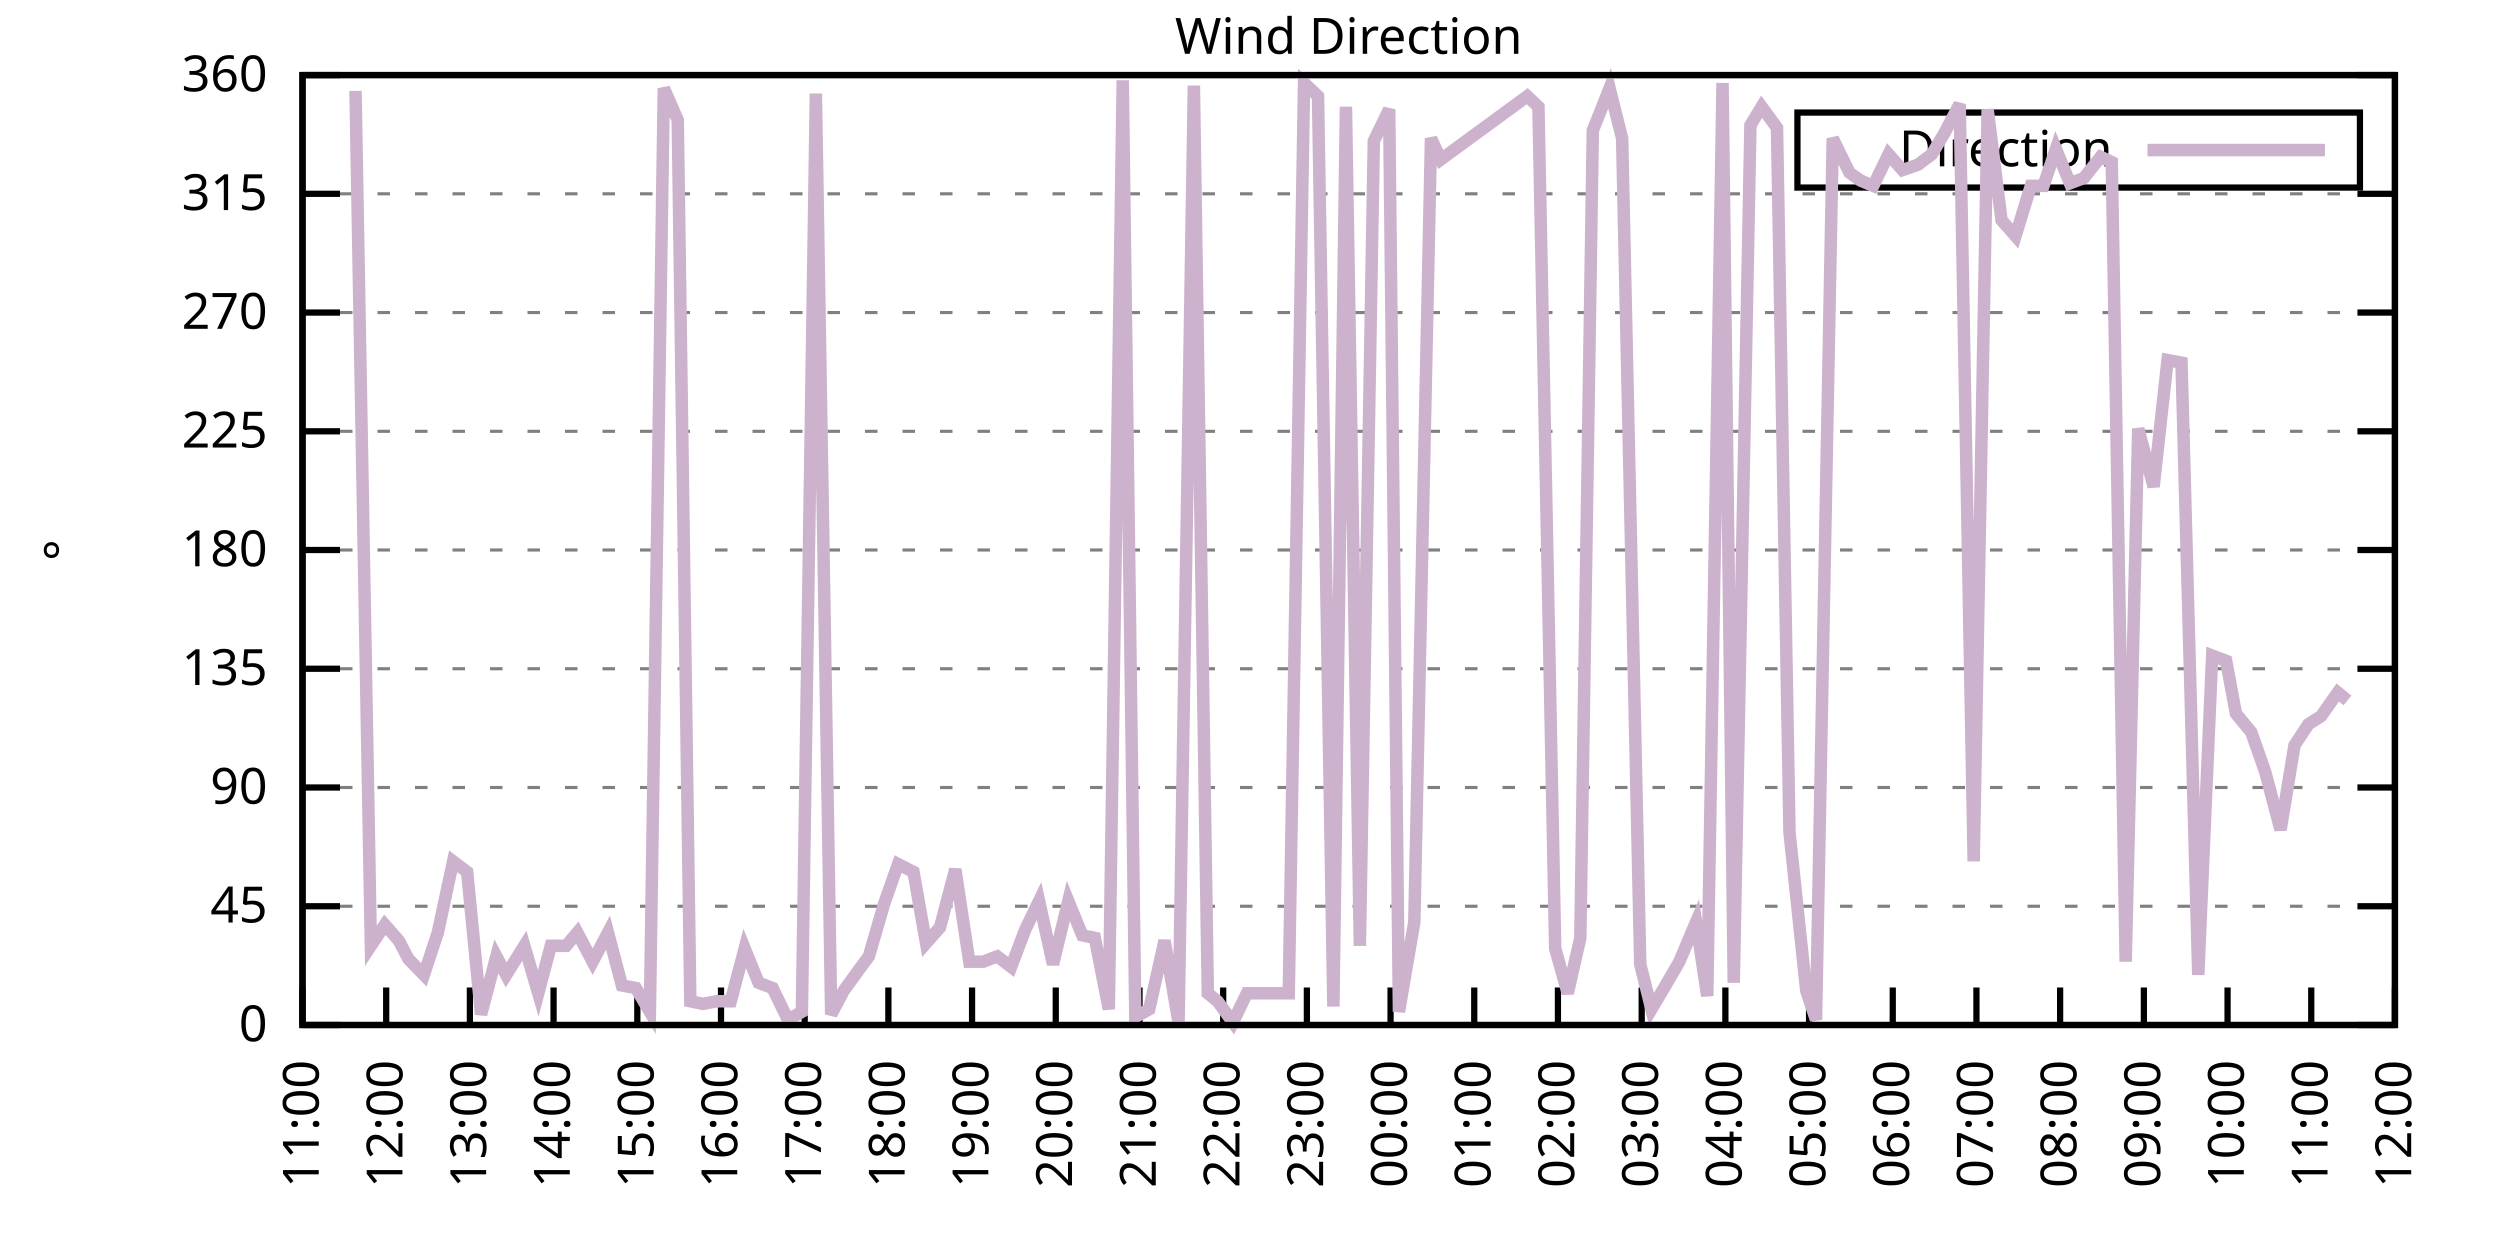
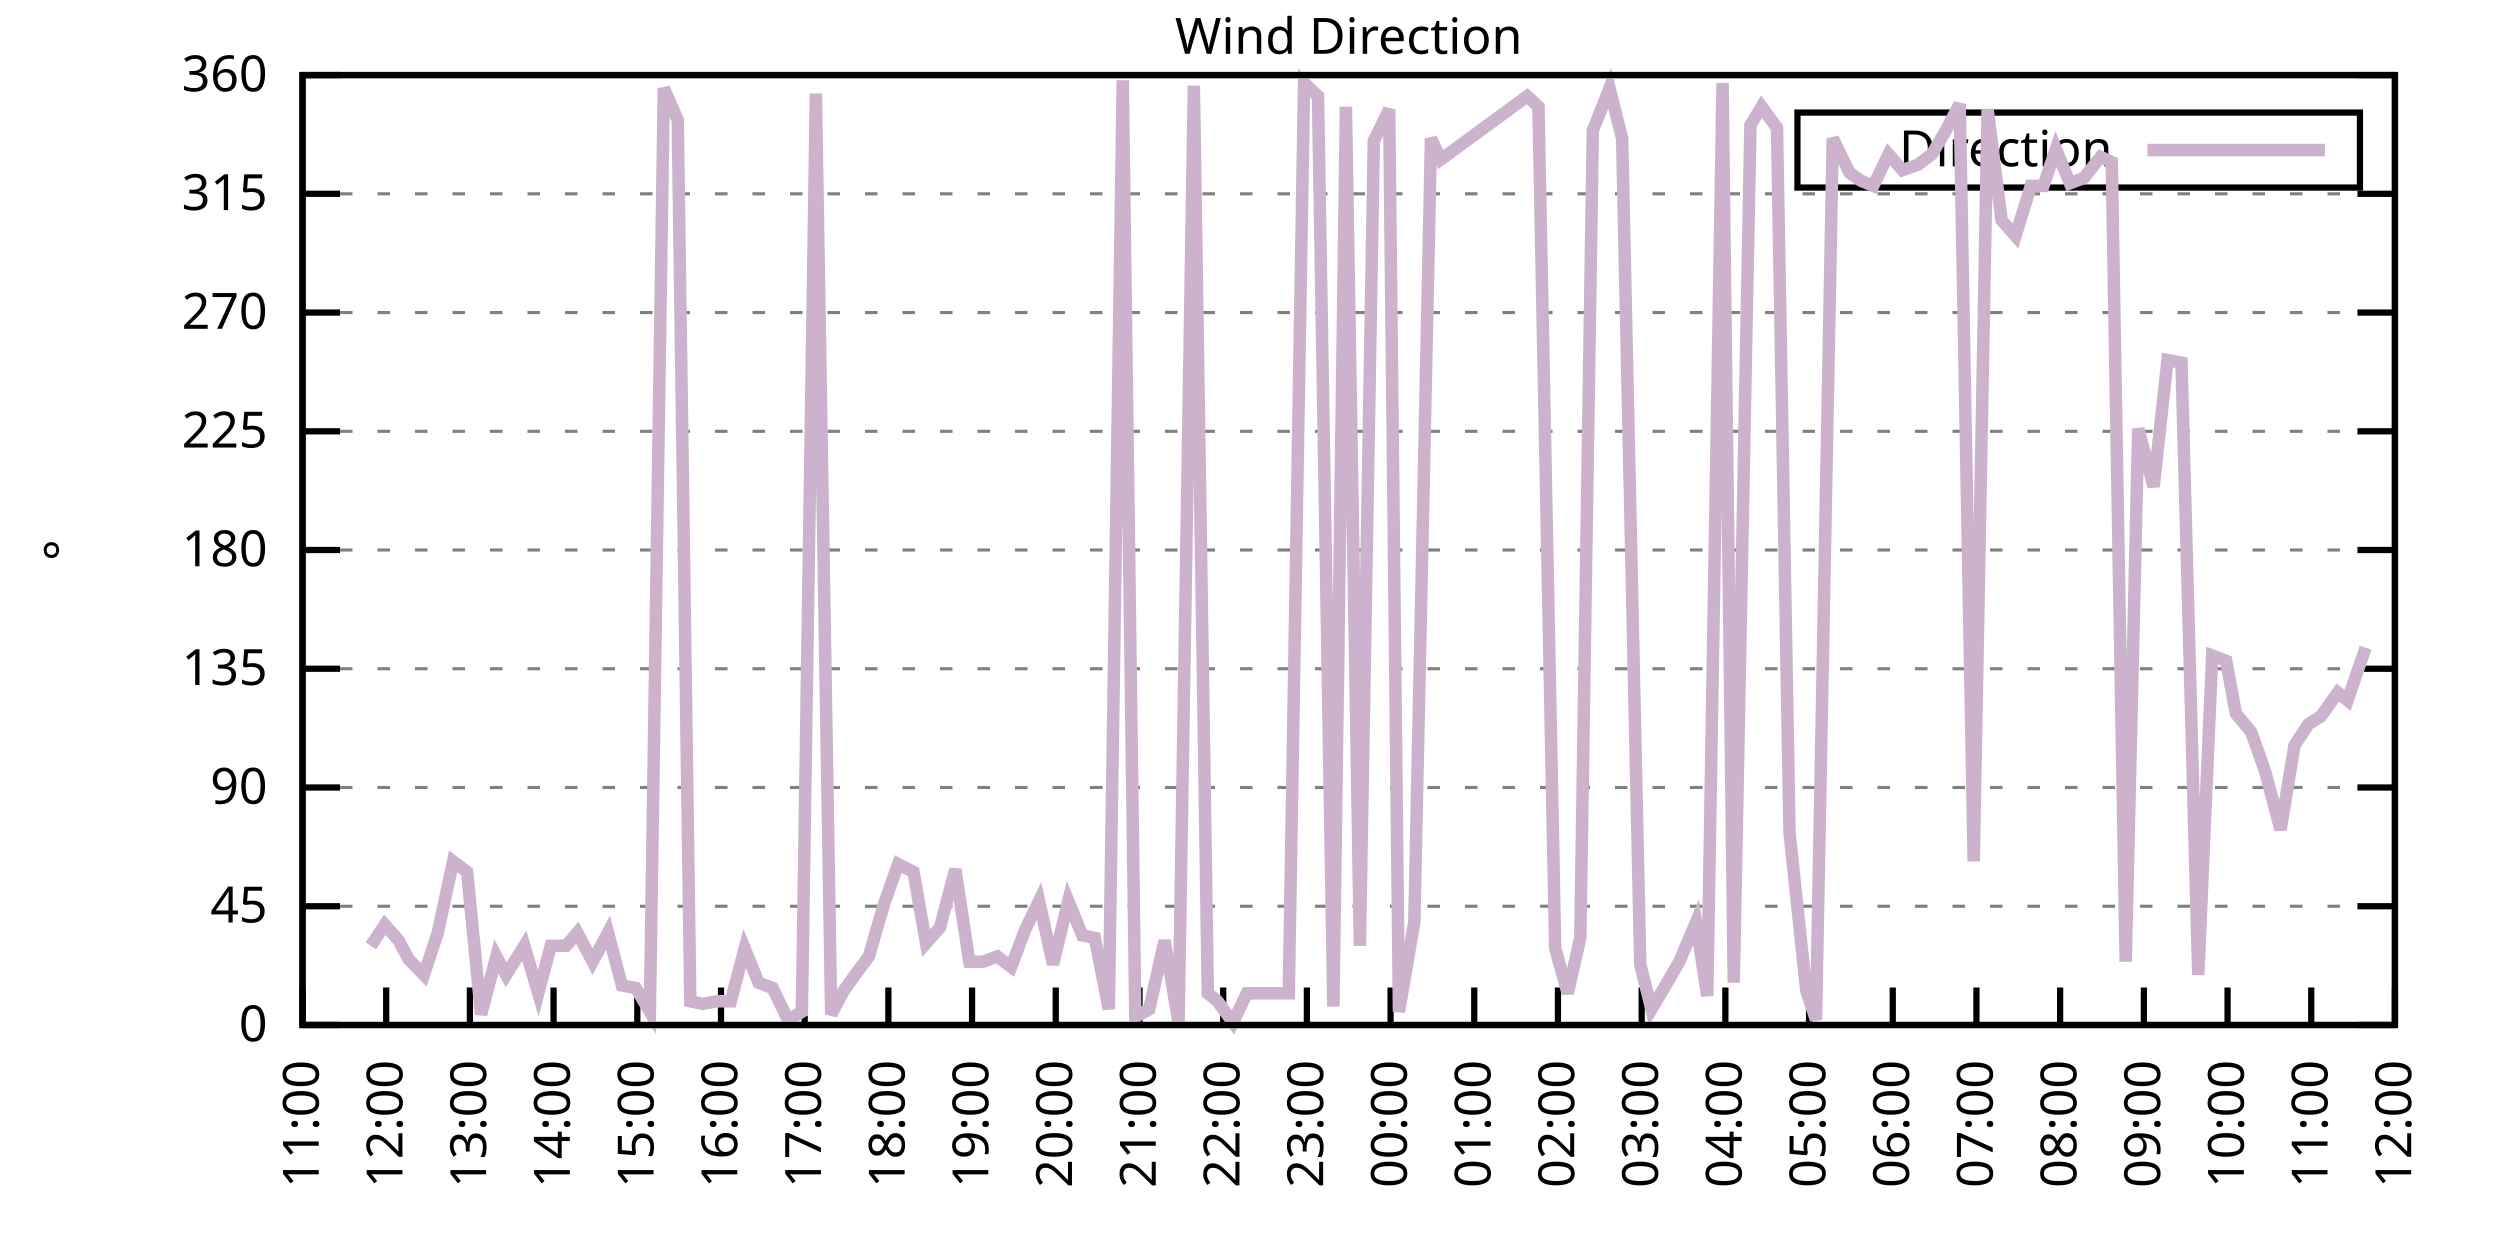
<svg xmlns="http://www.w3.org/2000/svg" xmlns:xlink="http://www.w3.org/1999/xlink" width="400" height="200" viewBox="0 0 400 200">
  <g id="gnuplot_canvas">
    <rect x="0" y="0" width="400" height="200" fill="none" />
    <defs>
      <circle id="gpDot" r="0.5" stroke-width="0.5" stroke="currentColor" />
      <path id="gpPt0" stroke-width="0.333" stroke="currentColor" d="M-1,0 h2 M0,-1 v2" />
      <path id="gpPt1" stroke-width="0.333" stroke="currentColor" d="M-1,-1 L1,1 M1,-1 L-1,1" />
      <path id="gpPt2" stroke-width="0.333" stroke="currentColor" d="M-1,0 L1,0 M0,-1 L0,1 M-1,-1 L1,1 M-1,1 L1,-1" />
      <rect id="gpPt3" stroke-width="0.333" stroke="currentColor" x="-1" y="-1" width="2" height="2" />
      <rect id="gpPt4" stroke-width="0.333" stroke="currentColor" fill="currentColor" x="-1" y="-1" width="2" height="2" />
      <circle id="gpPt5" stroke-width="0.333" stroke="currentColor" cx="0" cy="0" r="1" />
      <use xlink:href="#gpPt5" id="gpPt6" fill="currentColor" stroke="none" />
      <path id="gpPt7" stroke-width="0.333" stroke="currentColor" d="M0,-1.33 L-1.33,0.67 L1.33,0.67 z" />
      <use xlink:href="#gpPt7" id="gpPt8" fill="currentColor" stroke="none" />
      <use xlink:href="#gpPt7" id="gpPt9" stroke="currentColor" transform="rotate(180)" />
      <use xlink:href="#gpPt9" id="gpPt10" fill="currentColor" stroke="none" />
      <use xlink:href="#gpPt3" id="gpPt11" stroke="currentColor" transform="rotate(45)" />
      <use xlink:href="#gpPt11" id="gpPt12" fill="currentColor" stroke="none" />
      <path id="gpPt13" stroke-width="0.333" stroke="currentColor" d="M0,1.330 L1.265,0.411 L0.782,-1.067 L-0.782,-1.076 L-1.265,0.411 z" />
      <use xlink:href="#gpPt13" id="gpPt14" fill="currentColor" stroke="none" />
      <filter id="textbox" filterUnits="objectBoundingBox" x="0" y="0" height="1" width="1">
        <feFlood flood-color="white" flood-opacity="1" result="bgnd" />
        <feComposite in="SourceGraphic" in2="bgnd" operator="atop" />
      </filter>
      <filter id="greybox" filterUnits="objectBoundingBox" x="0" y="0" height="1" width="1">
        <feFlood flood-color="lightgrey" flood-opacity="1" result="grey" />
        <feComposite in="SourceGraphic" in2="grey" operator="atop" />
      </filter>
    </defs>
    <g fill="none" color="white" stroke="currentColor" stroke-width="1.00" stroke-linecap="butt" stroke-linejoin="miter">
</g>
    <g fill="none" color="black" stroke="currentColor" stroke-width="1.00" stroke-linecap="butt" stroke-linejoin="miter">
      <g stroke="none" shape-rendering="crispEdges">
        <polygon fill="rgb(255, 255, 255)" points="48.40,164.00 383.18,164.00 383.18,12.02 48.40,12.02 " />
      </g>
    </g>
    <g fill="none" color="black" stroke="currentColor" stroke-width="1.00" stroke-linecap="butt" stroke-linejoin="miter">
</g>
    <g fill="none" color="black" stroke="black" stroke-width="0.50" stroke-linecap="butt" stroke-linejoin="miter">
</g>
    <g fill="none" color="gray" stroke="currentColor" stroke-width="0.50" stroke-linecap="butt" stroke-linejoin="miter">
      <path stroke="gray" stroke-dasharray="2,4" class="gridline" d="M48.40,164.00 L383.19,164.00  " />
    </g>
    <g fill="none" color="gray" stroke="gray" stroke-width="1.00" stroke-linecap="butt" stroke-linejoin="miter">
</g>
    <g fill="none" color="black" stroke="currentColor" stroke-width="1.00" stroke-linecap="butt" stroke-linejoin="miter">
      <path stroke="black" d="M48.40,164.00 L54.40,164.00 M383.19,164.00 L377.19,164.00  " />
      <g transform="translate(42.80,166.60)" stroke="none" fill="black" font-family="Sans" font-size="8.00" text-anchor="end">
        <text>
          <tspan font-family="Sans"> 0</tspan>
        </text>
      </g>
    </g>
    <g fill="none" color="black" stroke="currentColor" stroke-width="1.00" stroke-linecap="butt" stroke-linejoin="miter">
</g>
    <g fill="none" color="black" stroke="black" stroke-width="0.50" stroke-linecap="butt" stroke-linejoin="miter">
</g>
    <g fill="none" color="gray" stroke="currentColor" stroke-width="0.50" stroke-linecap="butt" stroke-linejoin="miter">
      <path stroke="gray" stroke-dasharray="2,4" class="gridline" d="M48.40,145.00 L383.19,145.00  " />
    </g>
    <g fill="none" color="gray" stroke="gray" stroke-width="1.00" stroke-linecap="butt" stroke-linejoin="miter">
</g>
    <g fill="none" color="black" stroke="currentColor" stroke-width="1.00" stroke-linecap="butt" stroke-linejoin="miter">
      <path stroke="black" d="M48.40,145.00 L54.40,145.00 M383.19,145.00 L377.19,145.00  " />
      <g transform="translate(42.80,147.60)" stroke="none" fill="black" font-family="Sans" font-size="8.00" text-anchor="end">
        <text>
          <tspan font-family="Sans"> 45</tspan>
        </text>
      </g>
    </g>
    <g fill="none" color="black" stroke="currentColor" stroke-width="1.00" stroke-linecap="butt" stroke-linejoin="miter">
</g>
    <g fill="none" color="black" stroke="black" stroke-width="0.50" stroke-linecap="butt" stroke-linejoin="miter">
</g>
    <g fill="none" color="gray" stroke="currentColor" stroke-width="0.50" stroke-linecap="butt" stroke-linejoin="miter">
      <path stroke="gray" stroke-dasharray="2,4" class="gridline" d="M48.40,126.00 L383.19,126.00  " />
    </g>
    <g fill="none" color="gray" stroke="gray" stroke-width="1.00" stroke-linecap="butt" stroke-linejoin="miter">
</g>
    <g fill="none" color="black" stroke="currentColor" stroke-width="1.00" stroke-linecap="butt" stroke-linejoin="miter">
      <path stroke="black" d="M48.40,126.00 L54.40,126.00 M383.19,126.00 L377.19,126.00  " />
      <g transform="translate(42.80,128.60)" stroke="none" fill="black" font-family="Sans" font-size="8.00" text-anchor="end">
        <text>
          <tspan font-family="Sans"> 90</tspan>
        </text>
      </g>
    </g>
    <g fill="none" color="black" stroke="currentColor" stroke-width="1.00" stroke-linecap="butt" stroke-linejoin="miter">
</g>
    <g fill="none" color="black" stroke="black" stroke-width="0.50" stroke-linecap="butt" stroke-linejoin="miter">
</g>
    <g fill="none" color="gray" stroke="currentColor" stroke-width="0.50" stroke-linecap="butt" stroke-linejoin="miter">
      <path stroke="gray" stroke-dasharray="2,4" class="gridline" d="M48.40,107.00 L383.19,107.00  " />
    </g>
    <g fill="none" color="gray" stroke="gray" stroke-width="1.00" stroke-linecap="butt" stroke-linejoin="miter">
</g>
    <g fill="none" color="black" stroke="currentColor" stroke-width="1.00" stroke-linecap="butt" stroke-linejoin="miter">
      <path stroke="black" d="M48.40,107.00 L54.40,107.00 M383.19,107.00 L377.19,107.00  " />
      <g transform="translate(42.80,109.60)" stroke="none" fill="black" font-family="Sans" font-size="8.00" text-anchor="end">
        <text>
          <tspan font-family="Sans"> 135</tspan>
        </text>
      </g>
    </g>
    <g fill="none" color="black" stroke="currentColor" stroke-width="1.00" stroke-linecap="butt" stroke-linejoin="miter">
</g>
    <g fill="none" color="black" stroke="black" stroke-width="0.50" stroke-linecap="butt" stroke-linejoin="miter">
</g>
    <g fill="none" color="gray" stroke="currentColor" stroke-width="0.50" stroke-linecap="butt" stroke-linejoin="miter">
      <path stroke="gray" stroke-dasharray="2,4" class="gridline" d="M48.40,88.00 L383.19,88.00  " />
    </g>
    <g fill="none" color="gray" stroke="gray" stroke-width="1.00" stroke-linecap="butt" stroke-linejoin="miter">
</g>
    <g fill="none" color="black" stroke="currentColor" stroke-width="1.00" stroke-linecap="butt" stroke-linejoin="miter">
      <path stroke="black" d="M48.40,88.00 L54.40,88.00 M383.19,88.00 L377.19,88.00  " />
      <g transform="translate(42.80,90.60)" stroke="none" fill="black" font-family="Sans" font-size="8.00" text-anchor="end">
        <text>
          <tspan font-family="Sans"> 180</tspan>
        </text>
      </g>
    </g>
    <g fill="none" color="black" stroke="currentColor" stroke-width="1.00" stroke-linecap="butt" stroke-linejoin="miter">
</g>
    <g fill="none" color="black" stroke="black" stroke-width="0.50" stroke-linecap="butt" stroke-linejoin="miter">
</g>
    <g fill="none" color="gray" stroke="currentColor" stroke-width="0.50" stroke-linecap="butt" stroke-linejoin="miter">
      <path stroke="gray" stroke-dasharray="2,4" class="gridline" d="M48.40,69.01 L383.19,69.01  " />
    </g>
    <g fill="none" color="gray" stroke="gray" stroke-width="1.00" stroke-linecap="butt" stroke-linejoin="miter">
</g>
    <g fill="none" color="black" stroke="currentColor" stroke-width="1.00" stroke-linecap="butt" stroke-linejoin="miter">
      <path stroke="black" d="M48.40,69.01 L54.40,69.01 M383.19,69.01 L377.19,69.01  " />
      <g transform="translate(42.80,71.61)" stroke="none" fill="black" font-family="Sans" font-size="8.00" text-anchor="end">
        <text>
          <tspan font-family="Sans"> 225</tspan>
        </text>
      </g>
    </g>
    <g fill="none" color="black" stroke="currentColor" stroke-width="1.00" stroke-linecap="butt" stroke-linejoin="miter">
</g>
    <g fill="none" color="black" stroke="black" stroke-width="0.50" stroke-linecap="butt" stroke-linejoin="miter">
</g>
    <g fill="none" color="gray" stroke="currentColor" stroke-width="0.50" stroke-linecap="butt" stroke-linejoin="miter">
      <path stroke="gray" stroke-dasharray="2,4" class="gridline" d="M48.40,50.01 L383.19,50.01  " />
    </g>
    <g fill="none" color="gray" stroke="gray" stroke-width="1.00" stroke-linecap="butt" stroke-linejoin="miter">
</g>
    <g fill="none" color="black" stroke="currentColor" stroke-width="1.00" stroke-linecap="butt" stroke-linejoin="miter">
      <path stroke="black" d="M48.40,50.01 L54.40,50.01 M383.19,50.01 L377.19,50.01  " />
      <g transform="translate(42.80,52.61)" stroke="none" fill="black" font-family="Sans" font-size="8.00" text-anchor="end">
        <text>
          <tspan font-family="Sans"> 270</tspan>
        </text>
      </g>
    </g>
    <g fill="none" color="black" stroke="currentColor" stroke-width="1.00" stroke-linecap="butt" stroke-linejoin="miter">
</g>
    <g fill="none" color="black" stroke="black" stroke-width="0.50" stroke-linecap="butt" stroke-linejoin="miter">
</g>
    <g fill="none" color="gray" stroke="currentColor" stroke-width="0.50" stroke-linecap="butt" stroke-linejoin="miter">
      <path stroke="gray" stroke-dasharray="2,4" class="gridline" d="M48.40,31.01 L383.19,31.01  " />
    </g>
    <g fill="none" color="gray" stroke="gray" stroke-width="1.00" stroke-linecap="butt" stroke-linejoin="miter">
</g>
    <g fill="none" color="black" stroke="currentColor" stroke-width="1.00" stroke-linecap="butt" stroke-linejoin="miter">
      <path stroke="black" d="M48.40,31.01 L54.40,31.01 M383.19,31.01 L377.19,31.01  " />
      <g transform="translate(42.80,33.61)" stroke="none" fill="black" font-family="Sans" font-size="8.00" text-anchor="end">
        <text>
          <tspan font-family="Sans"> 315</tspan>
        </text>
      </g>
    </g>
    <g fill="none" color="black" stroke="currentColor" stroke-width="1.00" stroke-linecap="butt" stroke-linejoin="miter">
</g>
    <g fill="none" color="black" stroke="black" stroke-width="0.50" stroke-linecap="butt" stroke-linejoin="miter">
</g>
    <g fill="none" color="gray" stroke="currentColor" stroke-width="0.50" stroke-linecap="butt" stroke-linejoin="miter">
      <path stroke="gray" stroke-dasharray="2,4" class="gridline" d="M48.40,12.01 L383.19,12.01  " />
    </g>
    <g fill="none" color="gray" stroke="gray" stroke-width="1.00" stroke-linecap="butt" stroke-linejoin="miter">
</g>
    <g fill="none" color="black" stroke="currentColor" stroke-width="1.00" stroke-linecap="butt" stroke-linejoin="miter">
      <path stroke="black" d="M48.40,12.01 L54.40,12.01 M383.19,12.01 L377.19,12.01  " />
      <g transform="translate(42.80,14.61)" stroke="none" fill="black" font-family="Sans" font-size="8.00" text-anchor="end">
        <text>
          <tspan font-family="Sans"> 360</tspan>
        </text>
      </g>
    </g>
    <g fill="none" color="black" stroke="currentColor" stroke-width="1.00" stroke-linecap="butt" stroke-linejoin="miter">
      <path stroke="black" d="M48.40,164.00 L48.40,158.00  " />
      <g transform="translate(51.00,169.60) rotate(270.00)" stroke="none" fill="black" font-family="Sans" font-size="8.00" text-anchor="end">
        <text>
          <tspan font-family="Sans">11:00</tspan>
        </text>
      </g>
    </g>
    <g fill="none" color="black" stroke="currentColor" stroke-width="1.00" stroke-linecap="butt" stroke-linejoin="miter">
      <path stroke="black" d="M61.79,164.00 L61.79,158.00  " />
      <g transform="translate(64.39,169.60) rotate(270.00)" stroke="none" fill="black" font-family="Sans" font-size="8.00" text-anchor="end">
        <text>
          <tspan font-family="Sans">12:00</tspan>
        </text>
      </g>
    </g>
    <g fill="none" color="black" stroke="currentColor" stroke-width="1.00" stroke-linecap="butt" stroke-linejoin="miter">
      <path stroke="black" d="M75.18,164.00 L75.18,158.00  " />
      <g transform="translate(77.78,169.60) rotate(270.00)" stroke="none" fill="black" font-family="Sans" font-size="8.00" text-anchor="end">
        <text>
          <tspan font-family="Sans">13:00</tspan>
        </text>
      </g>
    </g>
    <g fill="none" color="black" stroke="currentColor" stroke-width="1.00" stroke-linecap="butt" stroke-linejoin="miter">
      <path stroke="black" d="M88.57,164.00 L88.57,158.00  " />
      <g transform="translate(91.17,169.60) rotate(270.00)" stroke="none" fill="black" font-family="Sans" font-size="8.00" text-anchor="end">
        <text>
          <tspan font-family="Sans">14:00</tspan>
        </text>
      </g>
    </g>
    <g fill="none" color="black" stroke="currentColor" stroke-width="1.00" stroke-linecap="butt" stroke-linejoin="miter">
      <path stroke="black" d="M101.97,164.00 L101.97,158.00  " />
      <g transform="translate(104.57,169.60) rotate(270.00)" stroke="none" fill="black" font-family="Sans" font-size="8.00" text-anchor="end">
        <text>
          <tspan font-family="Sans">15:00</tspan>
        </text>
      </g>
    </g>
    <g fill="none" color="black" stroke="currentColor" stroke-width="1.00" stroke-linecap="butt" stroke-linejoin="miter">
      <path stroke="black" d="M115.36,164.00 L115.36,158.00  " />
      <g transform="translate(117.96,169.60) rotate(270.00)" stroke="none" fill="black" font-family="Sans" font-size="8.00" text-anchor="end">
        <text>
          <tspan font-family="Sans">16:00</tspan>
        </text>
      </g>
    </g>
    <g fill="none" color="black" stroke="currentColor" stroke-width="1.00" stroke-linecap="butt" stroke-linejoin="miter">
      <path stroke="black" d="M128.75,164.00 L128.75,158.00  " />
      <g transform="translate(131.35,169.60) rotate(270.00)" stroke="none" fill="black" font-family="Sans" font-size="8.00" text-anchor="end">
        <text>
          <tspan font-family="Sans">17:00</tspan>
        </text>
      </g>
    </g>
    <g fill="none" color="black" stroke="currentColor" stroke-width="1.00" stroke-linecap="butt" stroke-linejoin="miter">
      <path stroke="black" d="M142.14,164.00 L142.14,158.00  " />
      <g transform="translate(144.74,169.60) rotate(270.00)" stroke="none" fill="black" font-family="Sans" font-size="8.00" text-anchor="end">
        <text>
          <tspan font-family="Sans">18:00</tspan>
        </text>
      </g>
    </g>
    <g fill="none" color="black" stroke="currentColor" stroke-width="1.00" stroke-linecap="butt" stroke-linejoin="miter">
      <path stroke="black" d="M155.53,164.00 L155.53,158.00  " />
      <g transform="translate(158.13,169.60) rotate(270.00)" stroke="none" fill="black" font-family="Sans" font-size="8.00" text-anchor="end">
        <text>
          <tspan font-family="Sans">19:00</tspan>
        </text>
      </g>
    </g>
    <g fill="none" color="black" stroke="currentColor" stroke-width="1.00" stroke-linecap="butt" stroke-linejoin="miter">
      <path stroke="black" d="M168.92,164.00 L168.92,158.00  " />
      <g transform="translate(171.52,169.60) rotate(270.00)" stroke="none" fill="black" font-family="Sans" font-size="8.00" text-anchor="end">
        <text>
          <tspan font-family="Sans">20:00</tspan>
        </text>
      </g>
    </g>
    <g fill="none" color="black" stroke="currentColor" stroke-width="1.00" stroke-linecap="butt" stroke-linejoin="miter">
      <path stroke="black" d="M182.32,164.00 L182.32,158.00  " />
      <g transform="translate(184.92,169.60) rotate(270.00)" stroke="none" fill="black" font-family="Sans" font-size="8.00" text-anchor="end">
        <text>
          <tspan font-family="Sans">21:00</tspan>
        </text>
      </g>
    </g>
    <g fill="none" color="black" stroke="currentColor" stroke-width="1.00" stroke-linecap="butt" stroke-linejoin="miter">
      <path stroke="black" d="M195.71,164.00 L195.71,158.00  " />
      <g transform="translate(198.31,169.60) rotate(270.00)" stroke="none" fill="black" font-family="Sans" font-size="8.00" text-anchor="end">
        <text>
          <tspan font-family="Sans">22:00</tspan>
        </text>
      </g>
    </g>
    <g fill="none" color="black" stroke="currentColor" stroke-width="1.00" stroke-linecap="butt" stroke-linejoin="miter">
      <path stroke="black" d="M209.10,164.00 L209.10,158.00  " />
      <g transform="translate(211.70,169.60) rotate(270.00)" stroke="none" fill="black" font-family="Sans" font-size="8.00" text-anchor="end">
        <text>
          <tspan font-family="Sans">23:00</tspan>
        </text>
      </g>
    </g>
    <g fill="none" color="black" stroke="currentColor" stroke-width="1.00" stroke-linecap="butt" stroke-linejoin="miter">
      <path stroke="black" d="M222.49,164.00 L222.49,158.00  " />
      <g transform="translate(225.09,169.60) rotate(270.00)" stroke="none" fill="black" font-family="Sans" font-size="8.00" text-anchor="end">
        <text>
          <tspan font-family="Sans">00:00</tspan>
        </text>
      </g>
    </g>
    <g fill="none" color="black" stroke="currentColor" stroke-width="1.00" stroke-linecap="butt" stroke-linejoin="miter">
      <path stroke="black" d="M235.88,164.00 L235.88,158.00  " />
      <g transform="translate(238.48,169.60) rotate(270.00)" stroke="none" fill="black" font-family="Sans" font-size="8.00" text-anchor="end">
        <text>
          <tspan font-family="Sans">01:00</tspan>
        </text>
      </g>
    </g>
    <g fill="none" color="black" stroke="currentColor" stroke-width="1.00" stroke-linecap="butt" stroke-linejoin="miter">
      <path stroke="black" d="M249.27,164.00 L249.27,158.00  " />
      <g transform="translate(251.87,169.60) rotate(270.00)" stroke="none" fill="black" font-family="Sans" font-size="8.00" text-anchor="end">
        <text>
          <tspan font-family="Sans">02:00</tspan>
        </text>
      </g>
    </g>
    <g fill="none" color="black" stroke="currentColor" stroke-width="1.00" stroke-linecap="butt" stroke-linejoin="miter">
      <path stroke="black" d="M262.67,164.00 L262.67,158.00  " />
      <g transform="translate(265.27,169.60) rotate(270.00)" stroke="none" fill="black" font-family="Sans" font-size="8.00" text-anchor="end">
        <text>
          <tspan font-family="Sans">03:00</tspan>
        </text>
      </g>
    </g>
    <g fill="none" color="black" stroke="currentColor" stroke-width="1.00" stroke-linecap="butt" stroke-linejoin="miter">
      <path stroke="black" d="M276.06,164.00 L276.06,158.00  " />
      <g transform="translate(278.66,169.60) rotate(270.00)" stroke="none" fill="black" font-family="Sans" font-size="8.00" text-anchor="end">
        <text>
          <tspan font-family="Sans">04:00</tspan>
        </text>
      </g>
    </g>
    <g fill="none" color="black" stroke="currentColor" stroke-width="1.00" stroke-linecap="butt" stroke-linejoin="miter">
      <path stroke="black" d="M289.45,164.00 L289.45,158.00  " />
      <g transform="translate(292.05,169.60) rotate(270.00)" stroke="none" fill="black" font-family="Sans" font-size="8.00" text-anchor="end">
        <text>
          <tspan font-family="Sans">05:00</tspan>
        </text>
      </g>
    </g>
    <g fill="none" color="black" stroke="currentColor" stroke-width="1.00" stroke-linecap="butt" stroke-linejoin="miter">
      <path stroke="black" d="M302.84,164.00 L302.84,158.00  " />
      <g transform="translate(305.44,169.60) rotate(270.00)" stroke="none" fill="black" font-family="Sans" font-size="8.00" text-anchor="end">
        <text>
          <tspan font-family="Sans">06:00</tspan>
        </text>
      </g>
    </g>
    <g fill="none" color="black" stroke="currentColor" stroke-width="1.00" stroke-linecap="butt" stroke-linejoin="miter">
      <path stroke="black" d="M316.23,164.00 L316.23,158.00  " />
      <g transform="translate(318.83,169.60) rotate(270.00)" stroke="none" fill="black" font-family="Sans" font-size="8.00" text-anchor="end">
        <text>
          <tspan font-family="Sans">07:00</tspan>
        </text>
      </g>
    </g>
    <g fill="none" color="black" stroke="currentColor" stroke-width="1.00" stroke-linecap="butt" stroke-linejoin="miter">
      <path stroke="black" d="M329.62,164.00 L329.62,158.00  " />
      <g transform="translate(332.22,169.60) rotate(270.00)" stroke="none" fill="black" font-family="Sans" font-size="8.00" text-anchor="end">
        <text>
          <tspan font-family="Sans">08:00</tspan>
        </text>
      </g>
    </g>
    <g fill="none" color="black" stroke="currentColor" stroke-width="1.00" stroke-linecap="butt" stroke-linejoin="miter">
      <path stroke="black" d="M343.02,164.00 L343.02,158.00  " />
      <g transform="translate(345.62,169.60) rotate(270.00)" stroke="none" fill="black" font-family="Sans" font-size="8.00" text-anchor="end">
        <text>
          <tspan font-family="Sans">09:00</tspan>
        </text>
      </g>
    </g>
    <g fill="none" color="black" stroke="currentColor" stroke-width="1.00" stroke-linecap="butt" stroke-linejoin="miter">
      <path stroke="black" d="M356.41,164.00 L356.41,158.00  " />
      <g transform="translate(359.01,169.60) rotate(270.00)" stroke="none" fill="black" font-family="Sans" font-size="8.00" text-anchor="end">
        <text>
          <tspan font-family="Sans">10:00</tspan>
        </text>
      </g>
    </g>
    <g fill="none" color="black" stroke="currentColor" stroke-width="1.00" stroke-linecap="butt" stroke-linejoin="miter">
      <path stroke="black" d="M369.80,164.00 L369.80,158.00  " />
      <g transform="translate(372.40,169.60) rotate(270.00)" stroke="none" fill="black" font-family="Sans" font-size="8.00" text-anchor="end">
        <text>
          <tspan font-family="Sans">11:00</tspan>
        </text>
      </g>
    </g>
    <g fill="none" color="black" stroke="currentColor" stroke-width="1.00" stroke-linecap="butt" stroke-linejoin="miter">
      <path stroke="black" d="M383.19,164.00 L383.19,158.00  " />
      <g transform="translate(385.79,169.60) rotate(270.00)" stroke="none" fill="black" font-family="Sans" font-size="8.00" text-anchor="end">
        <text>
          <tspan font-family="Sans">12:00</tspan>
        </text>
      </g>
    </g>
    <g fill="none" color="black" stroke="currentColor" stroke-width="1.00" stroke-linecap="butt" stroke-linejoin="miter">
</g>
    <g fill="none" color="black" stroke="currentColor" stroke-width="1.00" stroke-linecap="butt" stroke-linejoin="miter">
      <path stroke="black" d="M48.40,12.01 L48.40,164.00 L383.19,164.00 L383.19,12.01 L48.40,12.01 Z  " />
    </g>
    <g fill="none" color="black" stroke="currentColor" stroke-width="1.00" stroke-linecap="butt" stroke-linejoin="miter">
</g>
    <g fill="none" color="black" stroke="currentColor" stroke-width="1.00" stroke-linecap="butt" stroke-linejoin="miter">
      <path stroke="black" d="M287.59,30.01 L287.59,18.01 L377.59,18.01 L377.59,30.01 L287.59,30.01 Z  " />
    </g>
    <g id="Wind_direction_plot_1">
      <g fill="none" color="white" stroke="black" stroke-width="2.00" stroke-linecap="butt" stroke-linejoin="miter">
</g>
      <g fill="none" color="black" stroke="currentColor" stroke-width="2.00" stroke-linecap="butt" stroke-linejoin="miter">
        <g transform="translate(337.99,26.61)" stroke="none" fill="black" font-family="Sans" font-size="8.00" text-anchor="end">
          <text>
            <tspan font-family="Sans">Direction</tspan>
          </text>
        </g>
      </g>
      <g fill="none" color="black" stroke="currentColor" stroke-width="2.00" stroke-linecap="butt" stroke-linejoin="miter">
-         <path stroke="rgb(204, 178, 204)" d="M343.59,24.01 L371.99,24.01 M56.88,14.54 L59.34,151.33 L61.57,147.96 L63.80,150.49 L65.36,153.45 L67.82,155.98   L70.05,149.22 L72.50,137.82 L74.74,139.51 L76.97,162.31 L79.42,153.02 L80.99,155.98 L83.89,151.33 L86.12,158.93   L88.13,151.33 L90.58,151.33 L92.37,149.22 L94.82,153.87 L97.28,149.22 L99.51,157.67 L101.74,158.09 L103.98,161.89   L106.21,14.12 L108.44,19.19 L110.45,160.20 L112.46,160.62 L114.69,160.20 L116.92,160.20 L119.15,151.76 L121.38,157.24   L123.62,158.09 L126.07,163.16 L128.30,161.89 L130.54,14.97 L132.99,162.31 L135.00,158.51 L137.45,155.13 L139.02,153.02   L141.47,144.58 L143.70,138.25 L146.16,139.51 L148.17,150.91 L150.40,148.38 L152.85,139.09 L155.09,153.87 L157.32,153.87   L159.55,153.02 L161.78,154.71 L164.01,148.80 L166.25,144.16 L168.48,154.29 L170.93,144.16 L173.17,149.65 L175.17,150.07   L177.41,161.47 L179.64,12.85 L181.65,162.73 L183.88,161.47 L186.33,150.49 L188.57,163.58 L191.02,13.70 L193.25,158.93   L194.81,160.20 L197.27,163.58 L199.50,158.93 L201.96,158.93 L204.41,158.93 L206.20,158.93 L208.65,13.28 L210.88,15.39   L213.34,161.04 L215.35,17.08 L217.58,151.33 L219.81,22.56 L222.27,17.50 L223.83,161.89 L226.29,147.53 L228.96,22.14   L230.53,25.52 L244.36,15.39 L246.15,17.08 L248.83,151.76 L250.84,158.93 L252.85,150.07 L254.85,20.88 L257.53,14.12   L259.54,22.14 L262.44,154.29 L264.23,161.47 L266.24,158.09 L268.69,153.87 L271.37,147.53 L273.16,159.36 L275.61,13.28   L277.40,157.24 L280.07,20.03 L281.86,17.08 L284.32,20.45 L286.32,133.18 L289.00,158.51 L290.56,163.16 L293.24,22.14   L295.92,27.63 L297.71,28.90 L299.72,29.74 L302.17,24.68 L304.40,27.21 L306.86,26.36 L309.09,24.68 L311.10,21.30   L313.55,16.65 L315.79,137.82 L318.02,17.50 L320.25,35.23 L322.48,37.76 L324.94,29.74 L326.95,29.74 L328.95,23.83   L331.19,29.32 L333.42,28.48 L336.10,25.10 L337.88,25.94 L340.11,153.87 L342.12,68.58 L344.58,77.87 L346.81,57.61   L349.04,58.03 L351.72,155.98 L353.95,104.89 L356.18,105.74 L357.75,114.18 L360.20,117.14 L362.43,123.47 L364.89,132.76   L367.12,119.25 L369.35,115.87 L371.36,114.60 L374.04,110.80 L375.60,112.07  " />
+         <path stroke="rgb(204, 178, 204)" d="M343.59,24.01 L371.99,24.01 M59.34,151.33 L61.57,147.96 L63.80,150.49 L65.36,153.45 L67.82,155.98 L70.05,149.22   L72.50,137.82 L74.74,139.51 L76.97,162.31 L79.42,153.02 L80.99,155.98 L83.89,151.33 L86.12,158.93 L88.13,151.33   L90.58,151.33 L92.37,149.22 L94.82,153.87 L97.28,149.22 L99.51,157.67 L101.74,158.09 L103.98,161.89 L106.21,14.12   L108.44,19.19 L110.45,160.20 L112.46,160.62 L114.69,160.20 L116.92,160.20 L119.15,151.76 L121.38,157.24 L123.62,158.09   L126.07,163.16 L128.30,161.89 L130.54,14.97 L132.99,162.31 L135.00,158.51 L137.45,155.13 L139.02,153.02 L141.47,144.58   L143.70,138.25 L146.16,139.51 L148.17,150.91 L150.40,148.38 L152.85,139.09 L155.09,153.87 L157.32,153.87 L159.55,153.02   L161.78,154.71 L164.01,148.80 L166.25,144.16 L168.48,154.29 L170.93,144.16 L173.17,149.65 L175.17,150.07 L177.41,161.47   L179.64,12.85 L181.65,162.73 L183.88,161.47 L186.33,150.49 L188.57,163.58 L191.02,13.70 L193.25,158.93 L194.81,160.20   L197.27,163.58 L199.50,158.93 L201.96,158.93 L204.41,158.93 L206.20,158.93 L208.65,13.28 L210.88,15.39 L213.34,161.04   L215.35,17.08 L217.58,151.33 L219.81,22.56 L222.27,17.50 L223.83,161.89 L226.29,147.53 L228.96,22.14 L230.53,25.52   L244.36,15.39 L246.15,17.08 L248.83,151.76 L250.84,158.93 L252.85,150.07 L254.85,20.88 L257.53,14.12 L259.54,22.14   L262.44,154.29 L264.23,161.47 L266.24,158.09 L268.69,153.87 L271.37,147.53 L273.16,159.36 L275.61,13.28 L277.40,157.24   L280.07,20.03 L281.86,17.08 L284.32,20.45 L286.32,133.18 L289.00,158.51 L290.56,163.16 L293.24,22.14 L295.92,27.63   L297.71,28.90 L299.72,29.74 L302.17,24.68 L304.40,27.21 L306.86,26.36 L309.09,24.68 L311.10,21.30 L313.55,16.65   L315.79,137.82 L318.02,17.50 L320.25,35.23 L322.48,37.76 L324.94,29.74 L326.95,29.74 L328.95,23.83 L331.19,29.32   L333.42,28.48 L336.10,25.10 L337.88,25.94 L340.11,153.87 L342.12,68.58 L344.58,77.87 L346.81,57.61 L349.04,58.03   L351.72,155.98 L353.95,104.89 L356.18,105.74 L357.75,114.18 L360.20,117.14 L362.43,123.47 L364.89,132.76 L367.12,119.25   L369.35,115.87 L371.36,114.60 L374.04,110.80 L375.60,112.07 L378.50,103.63  " />
      </g>
    </g>
    <g fill="none" color="black" stroke="currentColor" stroke-width="2.00" stroke-linecap="butt" stroke-linejoin="miter">
</g>
    <g fill="none" color="black" stroke="black" stroke-width="1.00" stroke-linecap="butt" stroke-linejoin="miter">
</g>
    <g fill="none" color="black" stroke="currentColor" stroke-width="1.00" stroke-linecap="butt" stroke-linejoin="miter">
      <path stroke="black" d="M48.40,12.01 L48.40,164.00 L383.19,164.00 L383.19,12.01 L48.40,12.01 Z  " />
      <g transform="translate(12.80,88.01) rotate(270.00)" stroke="none" fill="black" font-family="Sans" font-size="8.00" text-anchor="middle">
        <text>
          <tspan font-family="Sans">°</tspan>
        </text>
      </g>
    </g>
    <g fill="none" color="black" stroke="currentColor" stroke-width="1.00" stroke-linecap="butt" stroke-linejoin="miter">
</g>
    <g fill="none" color="black" stroke="currentColor" stroke-width="1.00" stroke-linecap="butt" stroke-linejoin="miter">
      <g transform="translate(215.79,8.61)" stroke="none" fill="black" font-family="Sans" font-size="8.00" text-anchor="middle">
        <text>
          <tspan font-family="Sans">Wind Direction</tspan>
        </text>
      </g>
    </g>
    <g fill="none" color="black" stroke="currentColor" stroke-width="1.00" stroke-linecap="butt" stroke-linejoin="miter">
</g>
  </g>
</svg>
